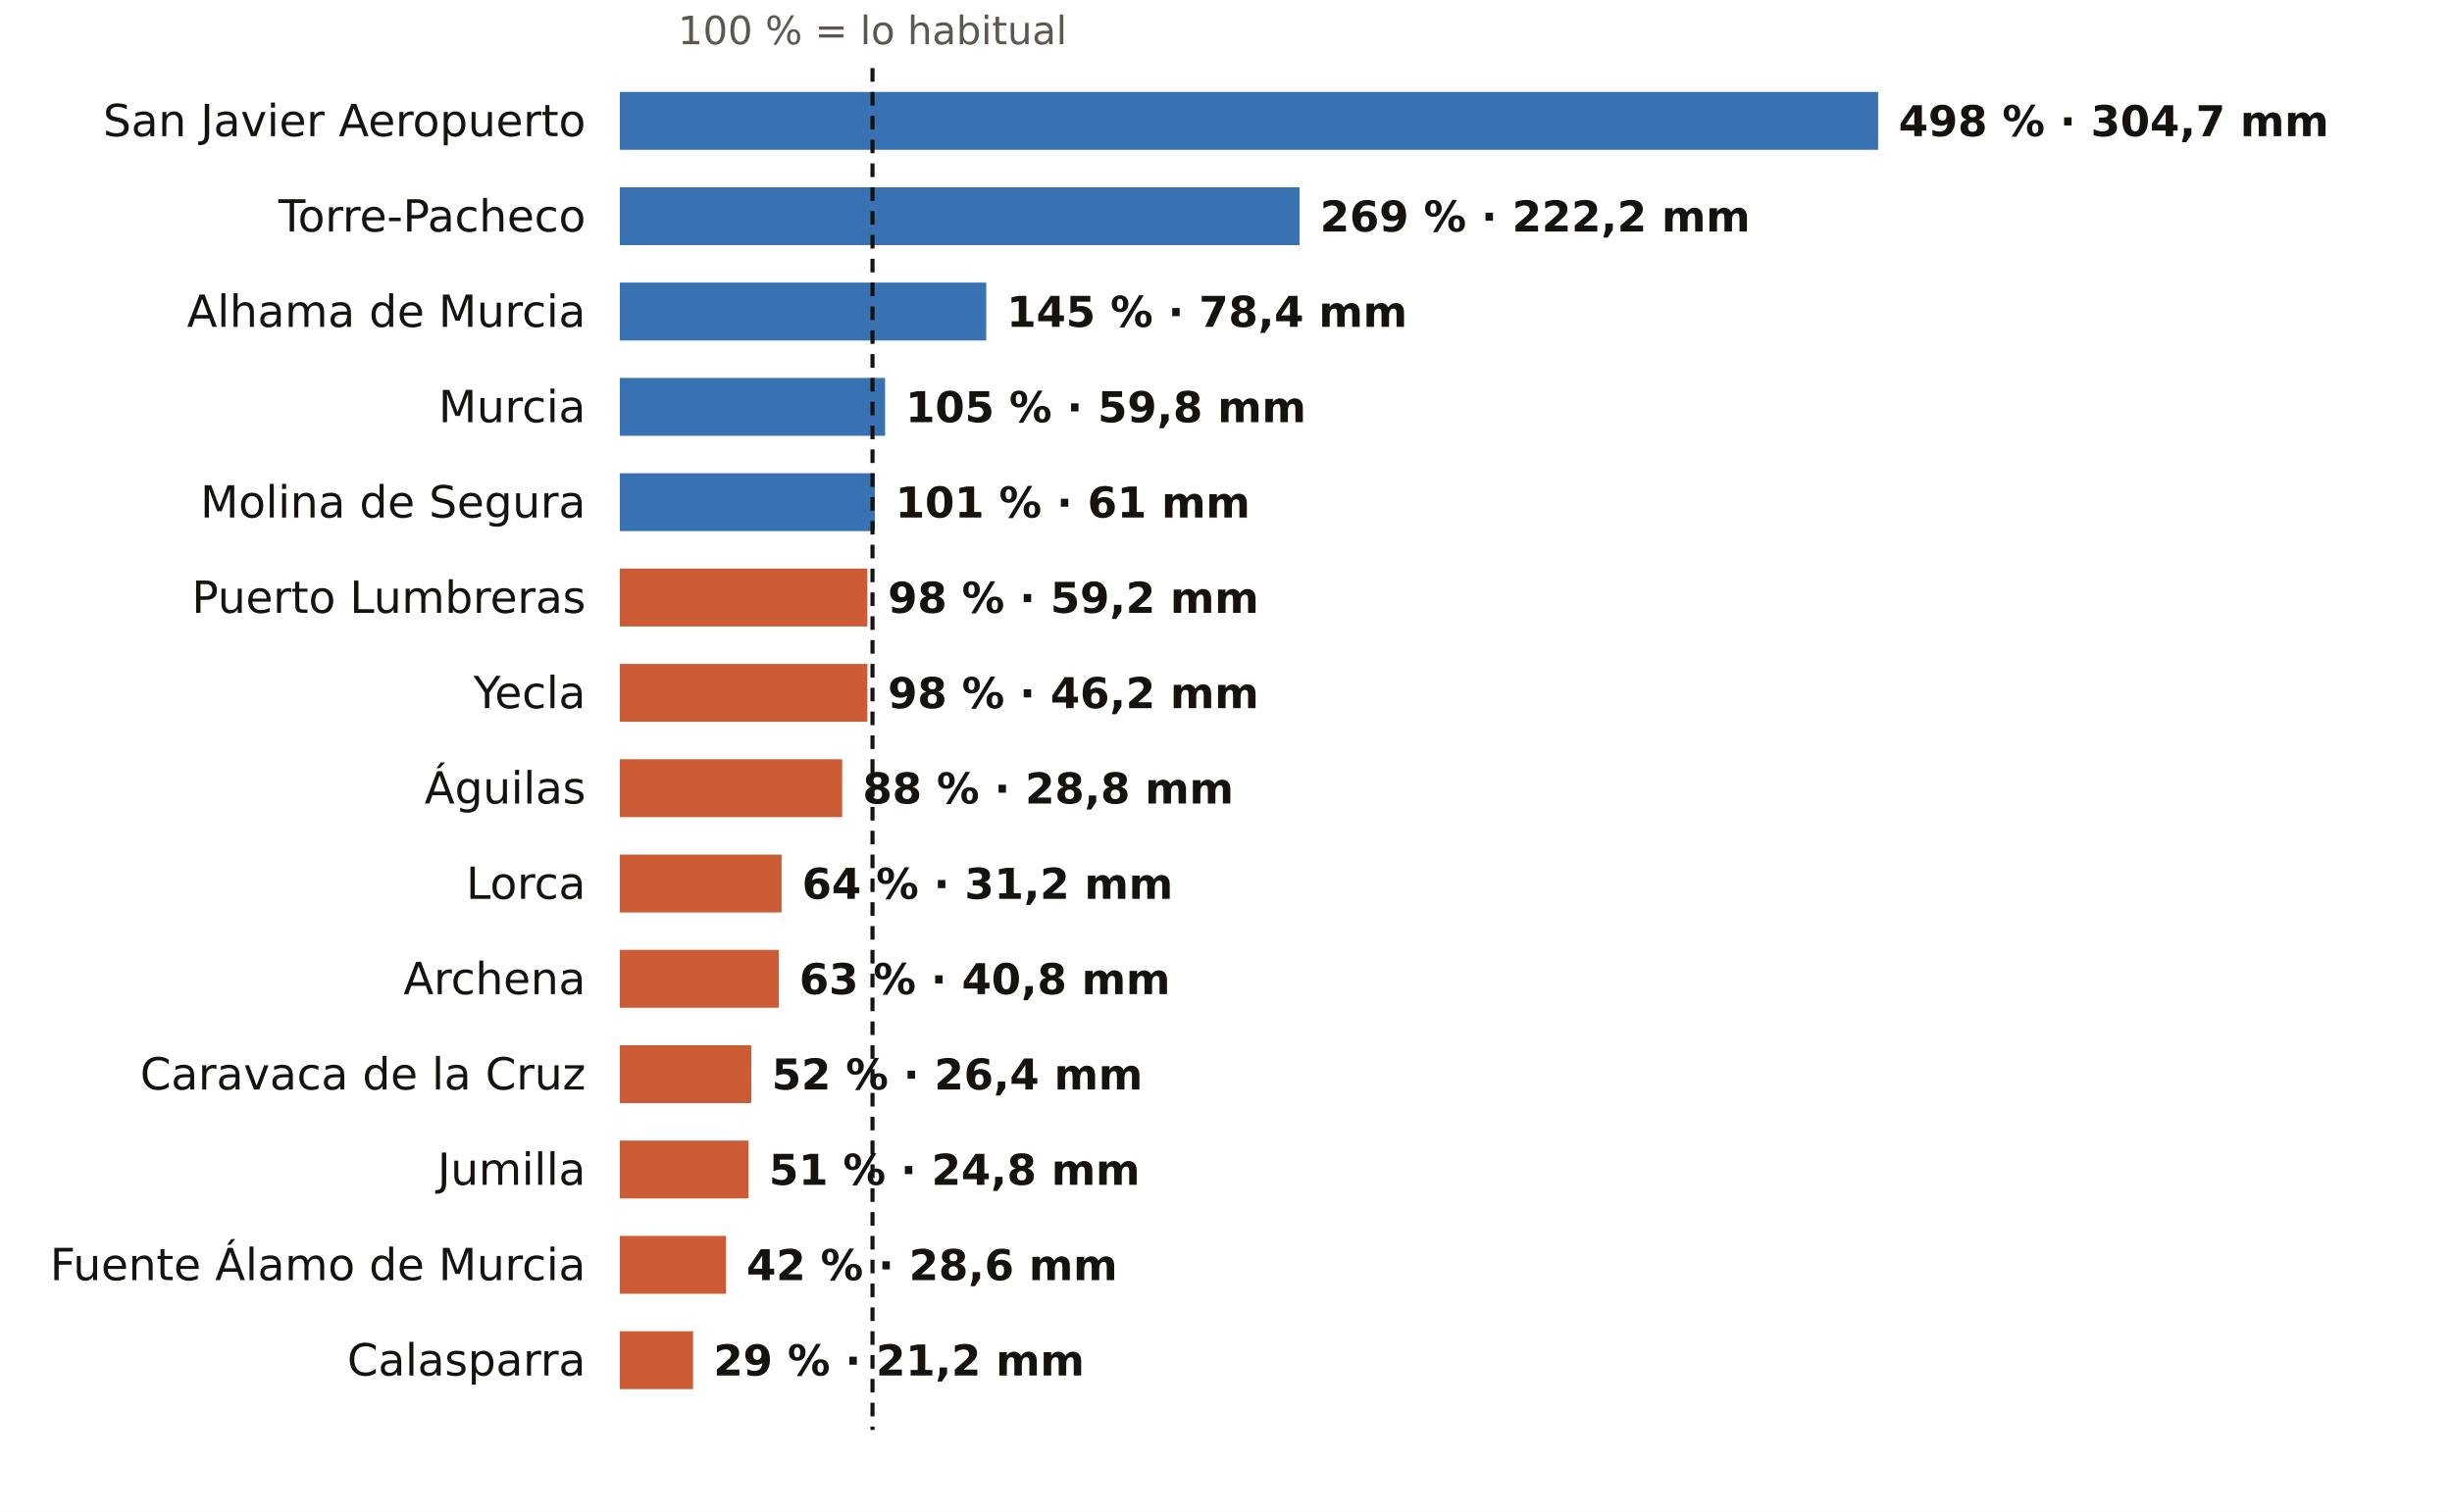
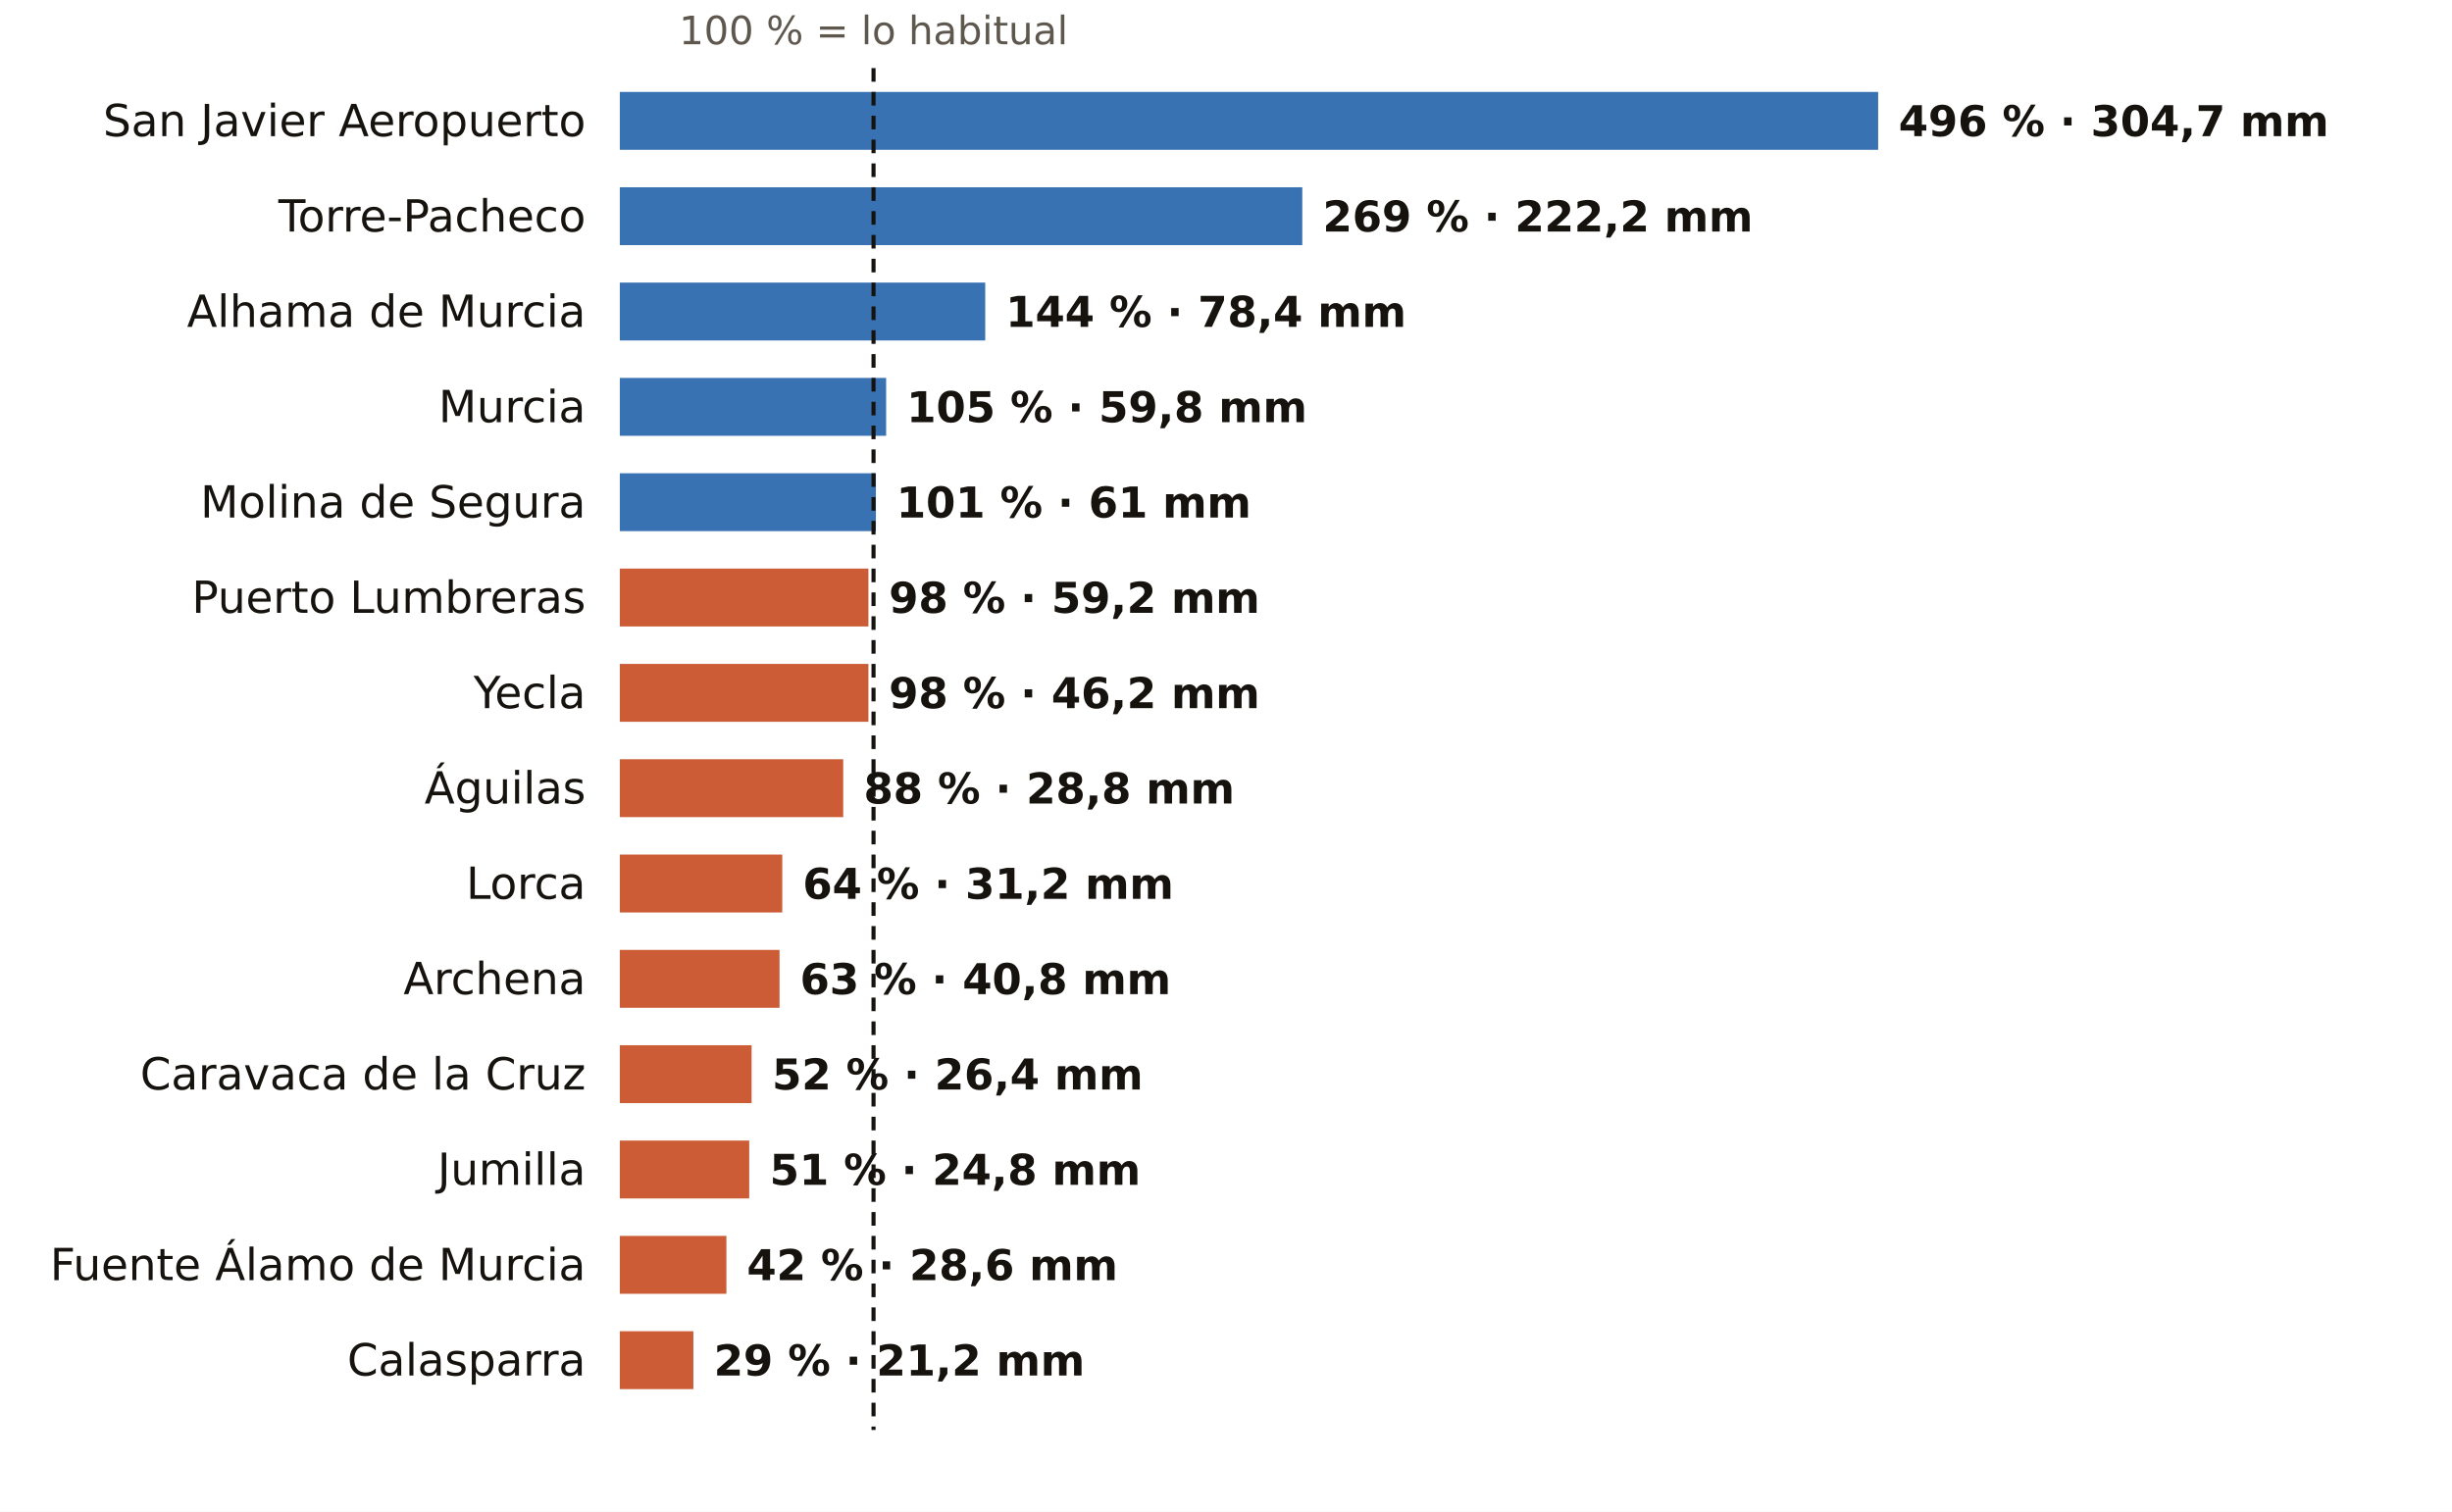
<svg xmlns="http://www.w3.org/2000/svg" viewBox="0 0 720 444" width="720" height="444" role="img" aria-label="El otoño en los pluviómetros de AEMET de Murcia: % de lo habitual">
  <rect width="720" height="444" fill="#FFFFFF" />
-   <text x="256.2" y="13.0" font-size="11.5" fill="#5E574E" text-anchor="middle" font-weight="400" font-family="Public Sans, DejaVu Sans, Arial, sans-serif">100 % = lo habitual</text>
+   <text x="256.5" y="13.0" font-size="11.5" fill="#5E574E" text-anchor="middle" font-weight="400" font-family="Public Sans, DejaVu Sans, Arial, sans-serif">100 % = lo habitual</text>
  <text x="172.0" y="40.0" font-size="13" fill="#16130F" text-anchor="end" font-weight="500" font-family="Public Sans, DejaVu Sans, Arial, sans-serif">San Javier Aeropuerto</text>
  <rect x="182" y="27" width="369.5" height="17" fill="#1F5FA8" opacity="0.88" />
-   <text x="557.5" y="40.0" font-size="12.5" fill="#16130F" text-anchor="start" font-weight="600" font-family="Public Sans, DejaVu Sans, Arial, sans-serif">498 % · 304,7 mm</text>
+   <text x="557.5" y="40.0" font-size="12.5" fill="#16130F" text-anchor="start" font-weight="600" font-family="Public Sans, DejaVu Sans, Arial, sans-serif">496 % · 304,7 mm</text>
  <text x="172.0" y="68.0" font-size="13" fill="#16130F" text-anchor="end" font-weight="500" font-family="Public Sans, DejaVu Sans, Arial, sans-serif">Torre-Pacheco</text>
-   <rect x="182" y="55" width="199.6" height="17" fill="#1F5FA8" opacity="0.88" />
-   <text x="387.6" y="68.0" font-size="12.5" fill="#16130F" text-anchor="start" font-weight="600" font-family="Public Sans, DejaVu Sans, Arial, sans-serif">269 % · 222,2 mm</text>
+   <rect x="182" y="55" width="200.4" height="17" fill="#1F5FA8" opacity="0.88" />
+   <text x="388.4" y="68.0" font-size="12.5" fill="#16130F" text-anchor="start" font-weight="600" font-family="Public Sans, DejaVu Sans, Arial, sans-serif">269 % · 222,2 mm</text>
  <text x="172.0" y="96.0" font-size="13" fill="#16130F" text-anchor="end" font-weight="500" font-family="Public Sans, DejaVu Sans, Arial, sans-serif">Alhama de Murcia</text>
-   <rect x="182" y="83" width="107.6" height="17" fill="#1F5FA8" opacity="0.88" />
-   <text x="295.6" y="96.0" font-size="12.5" fill="#16130F" text-anchor="start" font-weight="600" font-family="Public Sans, DejaVu Sans, Arial, sans-serif">145 % · 78,4 mm</text>
+   <rect x="182" y="83" width="107.3" height="17" fill="#1F5FA8" opacity="0.88" />
+   <text x="295.3" y="96.0" font-size="12.5" fill="#16130F" text-anchor="start" font-weight="600" font-family="Public Sans, DejaVu Sans, Arial, sans-serif">144 % · 78,4 mm</text>
  <text x="172.0" y="124.0" font-size="13" fill="#16130F" text-anchor="end" font-weight="500" font-family="Public Sans, DejaVu Sans, Arial, sans-serif">Murcia</text>
-   <rect x="182" y="111" width="77.9" height="17" fill="#1F5FA8" opacity="0.88" />
-   <text x="265.9" y="124.0" font-size="12.5" fill="#16130F" text-anchor="start" font-weight="600" font-family="Public Sans, DejaVu Sans, Arial, sans-serif">105 % · 59,8 mm</text>
+   <rect x="182" y="111" width="78.2" height="17" fill="#1F5FA8" opacity="0.88" />
+   <text x="266.2" y="124.0" font-size="12.5" fill="#16130F" text-anchor="start" font-weight="600" font-family="Public Sans, DejaVu Sans, Arial, sans-serif">105 % · 59,8 mm</text>
  <text x="172.0" y="152.0" font-size="13" fill="#16130F" text-anchor="end" font-weight="500" font-family="Public Sans, DejaVu Sans, Arial, sans-serif">Molina de Segura</text>
-   <rect x="182" y="139" width="74.9" height="17" fill="#1F5FA8" opacity="0.88" />
-   <text x="262.9" y="152.0" font-size="12.5" fill="#16130F" text-anchor="start" font-weight="600" font-family="Public Sans, DejaVu Sans, Arial, sans-serif">101 % · 61 mm</text>
+   <rect x="182" y="139" width="75.2" height="17" fill="#1F5FA8" opacity="0.88" />
+   <text x="263.2" y="152.0" font-size="12.5" fill="#16130F" text-anchor="start" font-weight="600" font-family="Public Sans, DejaVu Sans, Arial, sans-serif">101 % · 61 mm</text>
  <text x="172.0" y="180.0" font-size="13" fill="#16130F" text-anchor="end" font-weight="500" font-family="Public Sans, DejaVu Sans, Arial, sans-serif">Puerto Lumbreras</text>
-   <rect x="182" y="167" width="72.7" height="17" fill="#C4461A" opacity="0.88" />
-   <text x="260.7" y="180.0" font-size="12.5" fill="#16130F" text-anchor="start" font-weight="600" font-family="Public Sans, DejaVu Sans, Arial, sans-serif">98 % · 59,2 mm</text>
+   <rect x="182" y="167" width="73.0" height="17" fill="#C4461A" opacity="0.88" />
+   <text x="261.0" y="180.0" font-size="12.5" fill="#16130F" text-anchor="start" font-weight="600" font-family="Public Sans, DejaVu Sans, Arial, sans-serif">98 % · 59,2 mm</text>
  <text x="172.0" y="208.0" font-size="13" fill="#16130F" text-anchor="end" font-weight="500" font-family="Public Sans, DejaVu Sans, Arial, sans-serif">Yecla</text>
-   <rect x="182" y="195" width="72.7" height="17" fill="#C4461A" opacity="0.88" />
-   <text x="260.7" y="208.0" font-size="12.5" fill="#16130F" text-anchor="start" font-weight="600" font-family="Public Sans, DejaVu Sans, Arial, sans-serif">98 % · 46,2 mm</text>
+   <rect x="182" y="195" width="73.0" height="17" fill="#C4461A" opacity="0.88" />
+   <text x="261.0" y="208.0" font-size="12.5" fill="#16130F" text-anchor="start" font-weight="600" font-family="Public Sans, DejaVu Sans, Arial, sans-serif">98 % · 46,2 mm</text>
  <text x="172.0" y="236.0" font-size="13" fill="#16130F" text-anchor="end" font-weight="500" font-family="Public Sans, DejaVu Sans, Arial, sans-serif">Águilas</text>
-   <rect x="182" y="223" width="65.3" height="17" fill="#C4461A" opacity="0.88" />
-   <text x="253.3" y="236.0" font-size="12.5" fill="#16130F" text-anchor="start" font-weight="600" font-family="Public Sans, DejaVu Sans, Arial, sans-serif">88 % · 28,8 mm</text>
+   <rect x="182" y="223" width="65.6" height="17" fill="#C4461A" opacity="0.88" />
+   <text x="253.6" y="236.0" font-size="12.5" fill="#16130F" text-anchor="start" font-weight="600" font-family="Public Sans, DejaVu Sans, Arial, sans-serif">88 % · 28,8 mm</text>
  <text x="172.0" y="264.0" font-size="13" fill="#16130F" text-anchor="end" font-weight="500" font-family="Public Sans, DejaVu Sans, Arial, sans-serif">Lorca</text>
-   <rect x="182" y="251" width="47.5" height="17" fill="#C4461A" opacity="0.88" />
-   <text x="235.5" y="264.0" font-size="12.5" fill="#16130F" text-anchor="start" font-weight="600" font-family="Public Sans, DejaVu Sans, Arial, sans-serif">64 % · 31,2 mm</text>
+   <rect x="182" y="251" width="47.7" height="17" fill="#C4461A" opacity="0.88" />
+   <text x="235.7" y="264.0" font-size="12.5" fill="#16130F" text-anchor="start" font-weight="600" font-family="Public Sans, DejaVu Sans, Arial, sans-serif">64 % · 31,2 mm</text>
  <text x="172.0" y="292.0" font-size="13" fill="#16130F" text-anchor="end" font-weight="500" font-family="Public Sans, DejaVu Sans, Arial, sans-serif">Archena</text>
-   <rect x="182" y="279" width="46.7" height="17" fill="#C4461A" opacity="0.88" />
-   <text x="234.7" y="292.0" font-size="12.5" fill="#16130F" text-anchor="start" font-weight="600" font-family="Public Sans, DejaVu Sans, Arial, sans-serif">63 % · 40,8 mm</text>
+   <rect x="182" y="279" width="46.9" height="17" fill="#C4461A" opacity="0.88" />
+   <text x="234.9" y="292.0" font-size="12.5" fill="#16130F" text-anchor="start" font-weight="600" font-family="Public Sans, DejaVu Sans, Arial, sans-serif">63 % · 40,8 mm</text>
  <text x="172.0" y="320.0" font-size="13" fill="#16130F" text-anchor="end" font-weight="500" font-family="Public Sans, DejaVu Sans, Arial, sans-serif">Caravaca de la Cruz</text>
-   <rect x="182" y="307" width="38.6" height="17" fill="#C4461A" opacity="0.88" />
-   <text x="226.6" y="320.0" font-size="12.5" fill="#16130F" text-anchor="start" font-weight="600" font-family="Public Sans, DejaVu Sans, Arial, sans-serif">52 % · 26,4 mm</text>
+   <rect x="182" y="307" width="38.7" height="17" fill="#C4461A" opacity="0.88" />
+   <text x="226.7" y="320.0" font-size="12.5" fill="#16130F" text-anchor="start" font-weight="600" font-family="Public Sans, DejaVu Sans, Arial, sans-serif">52 % · 26,4 mm</text>
  <text x="172.0" y="348.0" font-size="13" fill="#16130F" text-anchor="end" font-weight="500" font-family="Public Sans, DejaVu Sans, Arial, sans-serif">Jumilla</text>
-   <rect x="182" y="335" width="37.8" height="17" fill="#C4461A" opacity="0.88" />
-   <text x="225.8" y="348.0" font-size="12.5" fill="#16130F" text-anchor="start" font-weight="600" font-family="Public Sans, DejaVu Sans, Arial, sans-serif">51 % · 24,8 mm</text>
+   <rect x="182" y="335" width="38.0" height="17" fill="#C4461A" opacity="0.88" />
+   <text x="226.0" y="348.0" font-size="12.5" fill="#16130F" text-anchor="start" font-weight="600" font-family="Public Sans, DejaVu Sans, Arial, sans-serif">51 % · 24,8 mm</text>
  <text x="172.0" y="376.0" font-size="13" fill="#16130F" text-anchor="end" font-weight="500" font-family="Public Sans, DejaVu Sans, Arial, sans-serif">Fuente Álamo de Murcia</text>
-   <rect x="182" y="363" width="31.2" height="17" fill="#C4461A" opacity="0.88" />
-   <text x="219.2" y="376.0" font-size="12.5" fill="#16130F" text-anchor="start" font-weight="600" font-family="Public Sans, DejaVu Sans, Arial, sans-serif">42 % · 28,6 mm</text>
+   <rect x="182" y="363" width="31.3" height="17" fill="#C4461A" opacity="0.88" />
+   <text x="219.3" y="376.0" font-size="12.5" fill="#16130F" text-anchor="start" font-weight="600" font-family="Public Sans, DejaVu Sans, Arial, sans-serif">42 % · 28,6 mm</text>
  <text x="172.0" y="404.0" font-size="13" fill="#16130F" text-anchor="end" font-weight="500" font-family="Public Sans, DejaVu Sans, Arial, sans-serif">Calasparra</text>
-   <rect x="182" y="391" width="21.5" height="17" fill="#C4461A" opacity="0.88" />
-   <text x="209.5" y="404.0" font-size="12.5" fill="#16130F" text-anchor="start" font-weight="600" font-family="Public Sans, DejaVu Sans, Arial, sans-serif">29 % · 21,2 mm</text>
-   <line x1="256.2" x2="256.2" y1="20" y2="420" stroke="#16130F" stroke-width="1.2" stroke-dasharray="4 3" />
+   <rect x="182" y="391" width="21.6" height="17" fill="#C4461A" opacity="0.88" />
+   <text x="209.6" y="404.0" font-size="12.5" fill="#16130F" text-anchor="start" font-weight="600" font-family="Public Sans, DejaVu Sans, Arial, sans-serif">29 % · 21,2 mm</text>
+   <line x1="256.5" x2="256.5" y1="20" y2="420" stroke="#16130F" stroke-width="1.2" stroke-dasharray="4 3" />
</svg>
